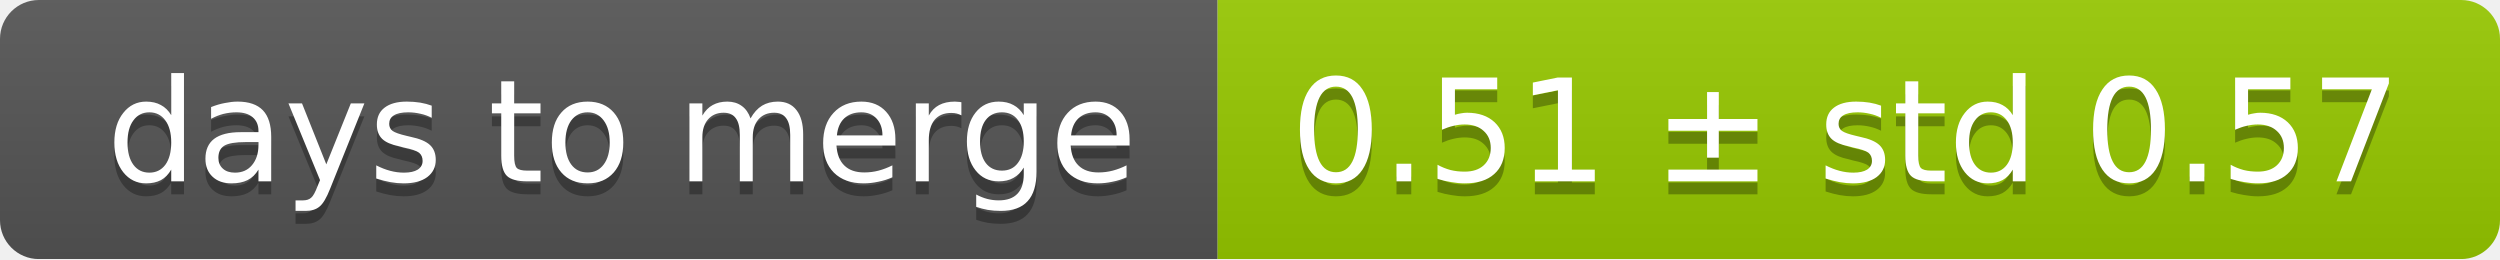
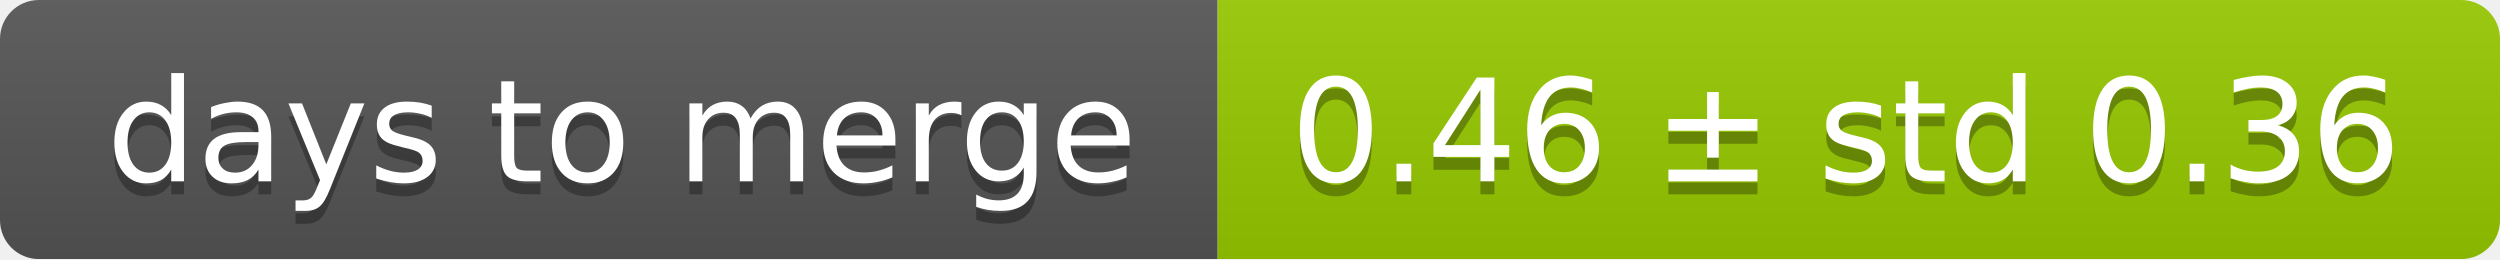
<svg xmlns="http://www.w3.org/2000/svg" width="193" height="20">
  <linearGradient id="smooth" x2="0" y2="100%">
    <stop offset="0" stop-color="#bbb" stop-opacity=".1" />
    <stop offset="1" stop-opacity=".1" />
  </linearGradient>
  <mask id="round">
    <rect width="193" height="20" rx="3" fill="#fff" />
  </mask>
  <g mask="url(#round)">
    <rect width="94" height="20" fill="#555" />
    <rect x="94" width="99" height="20" fill="#97ca00" />
    <rect width="193" height="20" fill="url(#smooth)" />
  </g>
  <g fill="#fff" text-anchor="middle" font-family="DejaVu Sans,Verdana,Geneva,sans-serif" font-size="11">
    <text x="48" y="15" fill="#010101" fill-opacity=".3">days to merge</text>
    <text x="48" y="14">days to merge</text>
-     <text x="142.5" y="15" fill="#010101" fill-opacity=".3">0.51 ± std 0.57</text>
-     <text x="142.5" y="14">0.51 ± std 0.57</text>
+     <text x="142.5" y="15" fill="#010101" fill-opacity=".3">0.46 ± std 0.36</text>
+     <text x="142.5" y="14">0.46 ± std 0.36</text>
  </g>
</svg>
